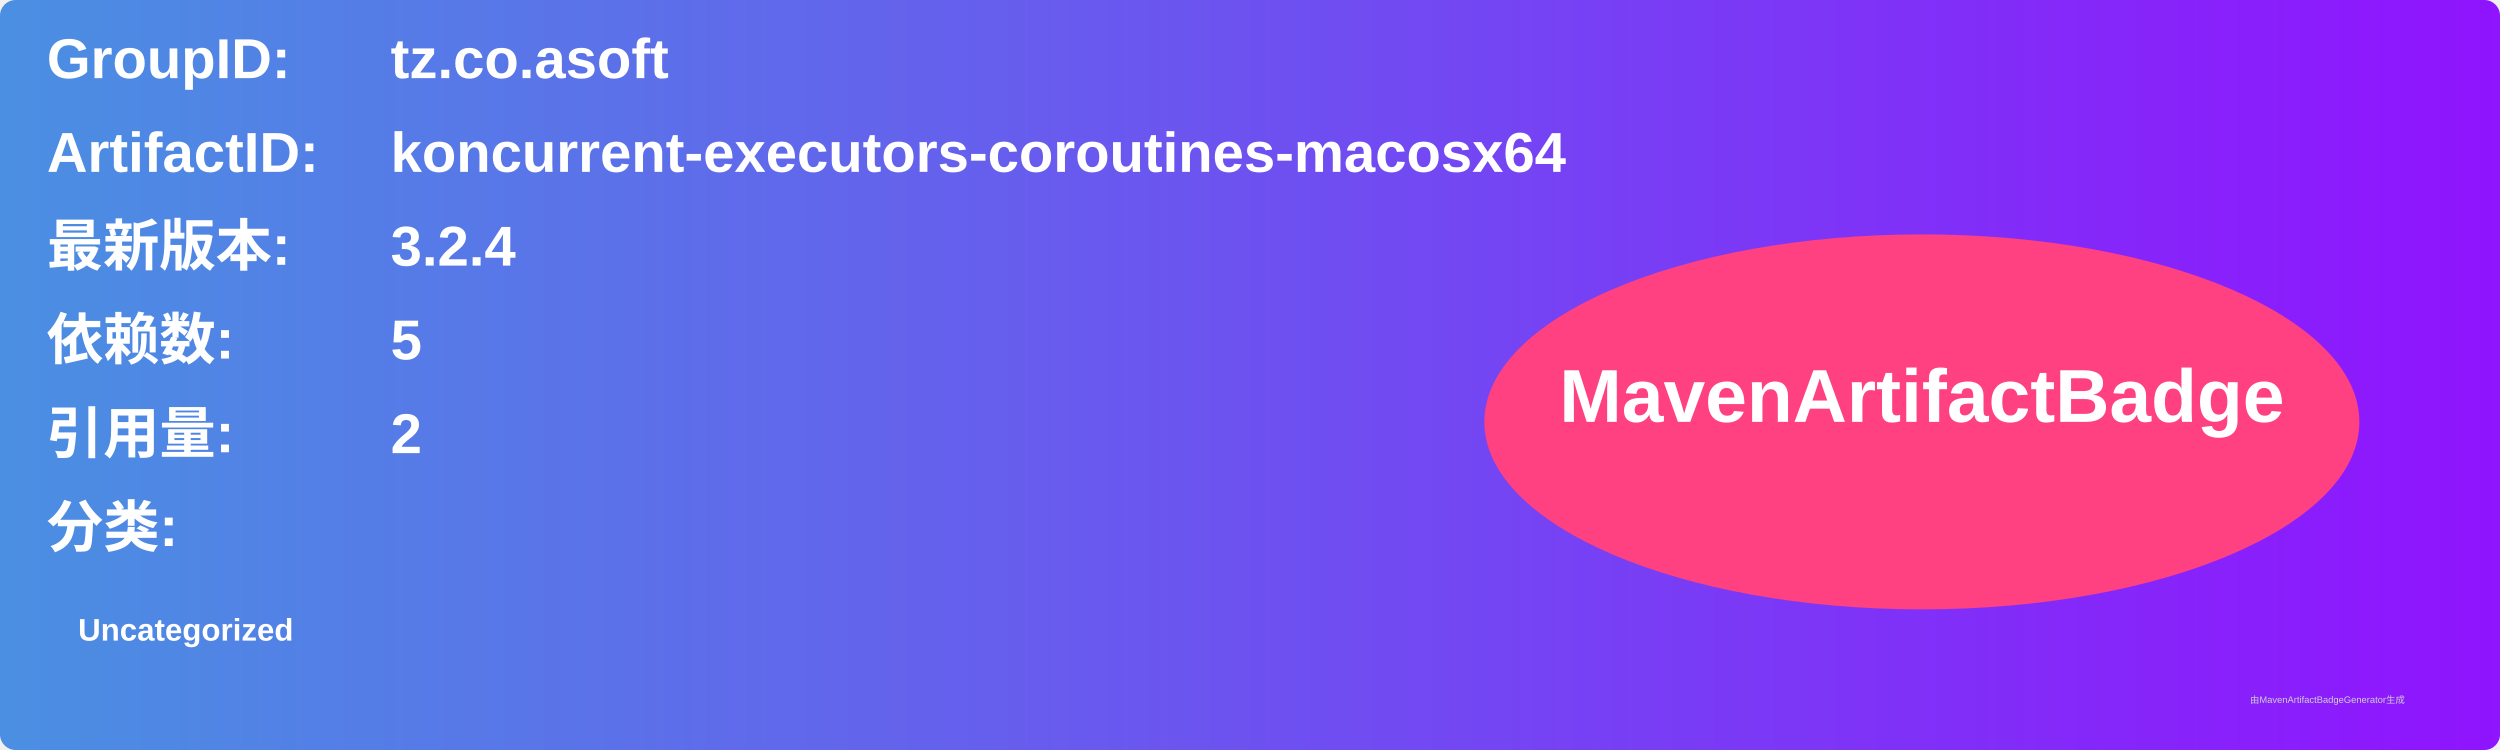
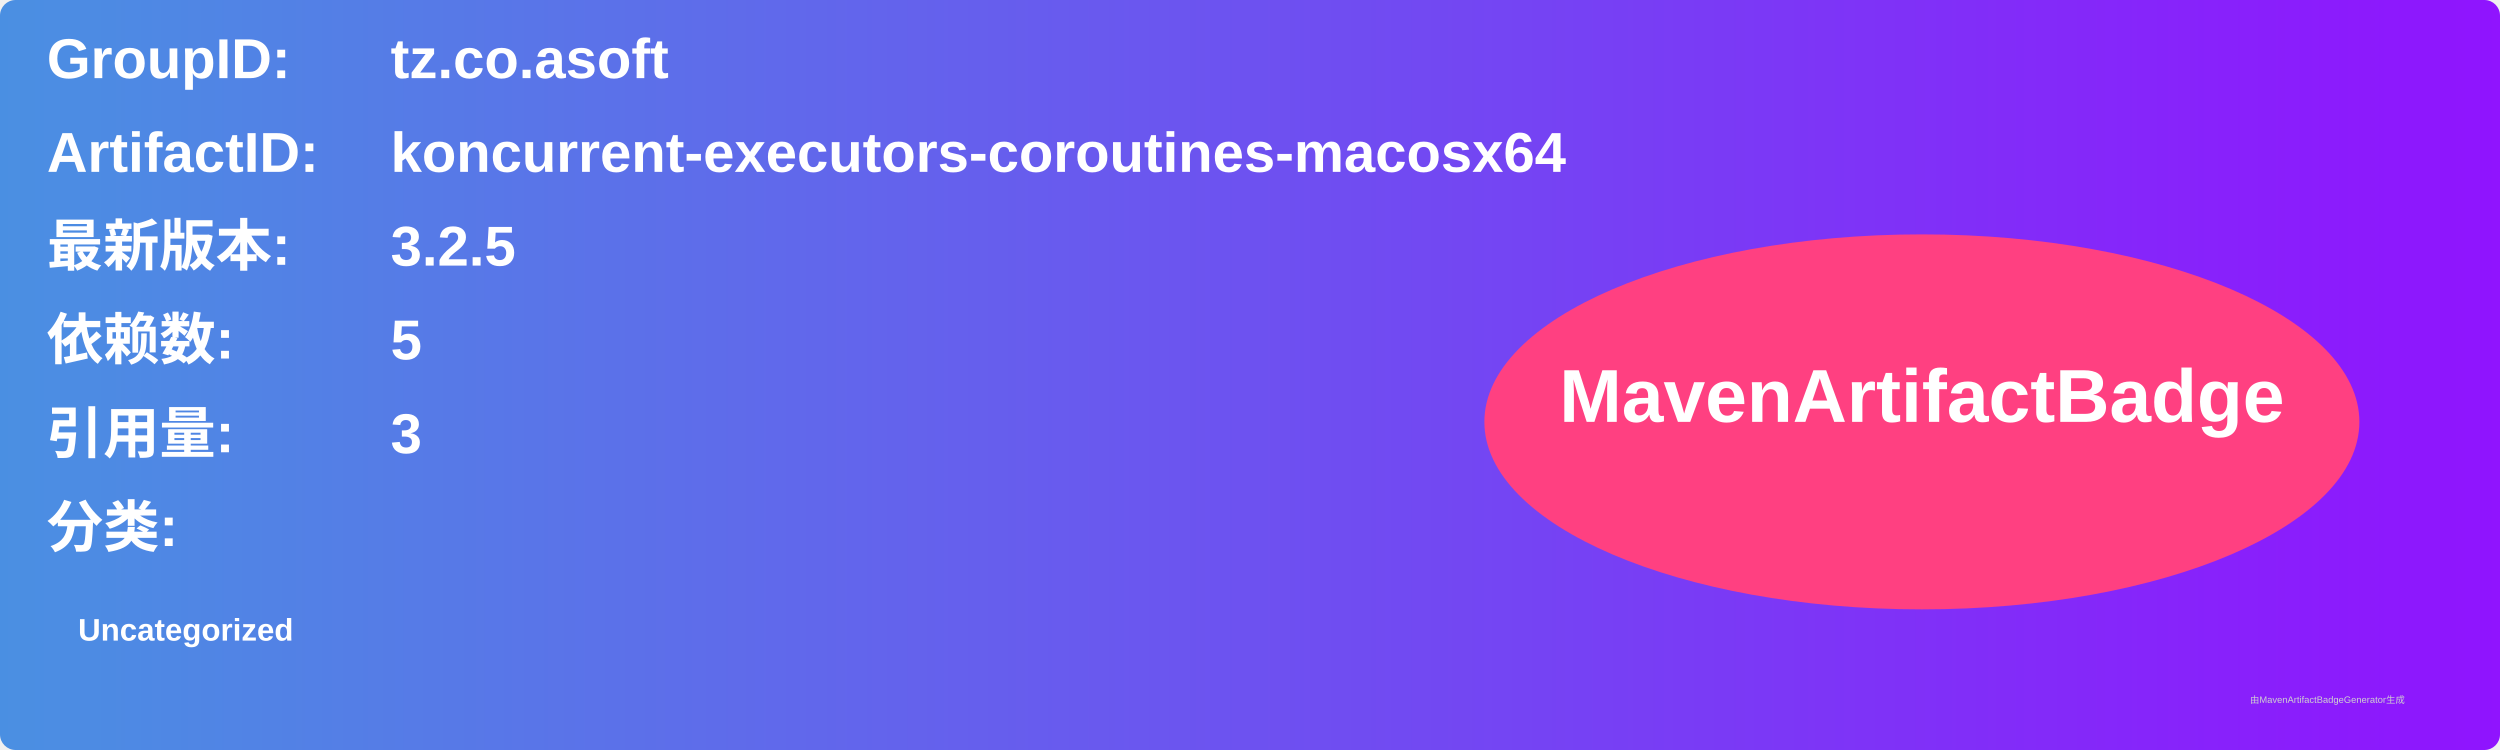
<svg xmlns="http://www.w3.org/2000/svg" width="800" height="240" viewBox="0 0 800 240">
  <linearGradient id="grad" x1="0%" y1="0%" x2="100%" y2="0%">
    <stop offset="0%" stop-color="#4a90e2" />
    <stop offset="100%" stop-color="#9013fe" />
  </linearGradient>
  <rect width="100%" height="100%" rx="5" ry="5" fill="url(#grad)" />
  <g transform="translate(15, 15)">
    <text x="0" y="10" font-family="Arial" font-size="18" fill="white" font-weight="bold" width="260">GroupID:</text>
    <text x="110" y="10" font-family="Arial" font-size="18" fill="white" font-weight="bold" width="460">tz.co.asoft</text>
    <text x="0" y="40" font-family="Arial" font-size="18" fill="white" font-weight="bold" width="260">ArtifactID:</text>
    <text x="110" y="40" font-family="Arial" font-size="18" fill="white" font-weight="bold" width="460">koncurrent-executors-coroutines-macosx64</text>
    <text x="0" y="70" font-family="Arial" font-size="18" fill="white" font-weight="bold">最新版本:</text>
    <text x="110" y="70" font-family="Arial" font-size="18" fill="white" font-weight="bold">
-       <tspan font-weight="bold">3.2.4</tspan>
+       <tspan font-weight="bold">3.2.5</tspan>
    </text>
    <text x="0" y="100" font-family="Arial" font-size="18" fill="white" font-weight="bold">依赖数: </text>
    <text x="110" y="100" font-family="Arial" font-size="18" fill="white">
      <tspan font-weight="bold">5</tspan>
    </text>
    <text x="0" y="130" font-family="Arial" font-size="18" fill="white" font-weight="bold">引用量: </text>
    <text x="110" y="130" font-family="Arial" font-size="18" fill="white">
-       <tspan font-weight="bold">2</tspan>
+       <tspan font-weight="bold">3</tspan>
    </text>
    <text x="0" y="160" font-family="Arial" font-size="18" fill="white" font-weight="bold">分类:</text>
    <text x="10" y="190" font-family="Arial" font-size="10" fill="white">
      <tspan font-weight="bold">Uncategorized</tspan>
    </text>
    <ellipse cx="600" cy="120" rx="140" ry="60" fill="#ff4081" />
    <text x="600" y="120" text-anchor="middle" font-family="Arial" font-size="24" fill="white" font-weight="bold">MavenArtifactBadge</text>
  </g>
  <text x="720" y="225" font-family="Arial" font-size="3" fill="#d0d0d0">由MavenArtifactBadgeGenerator生成</text>
</svg>
